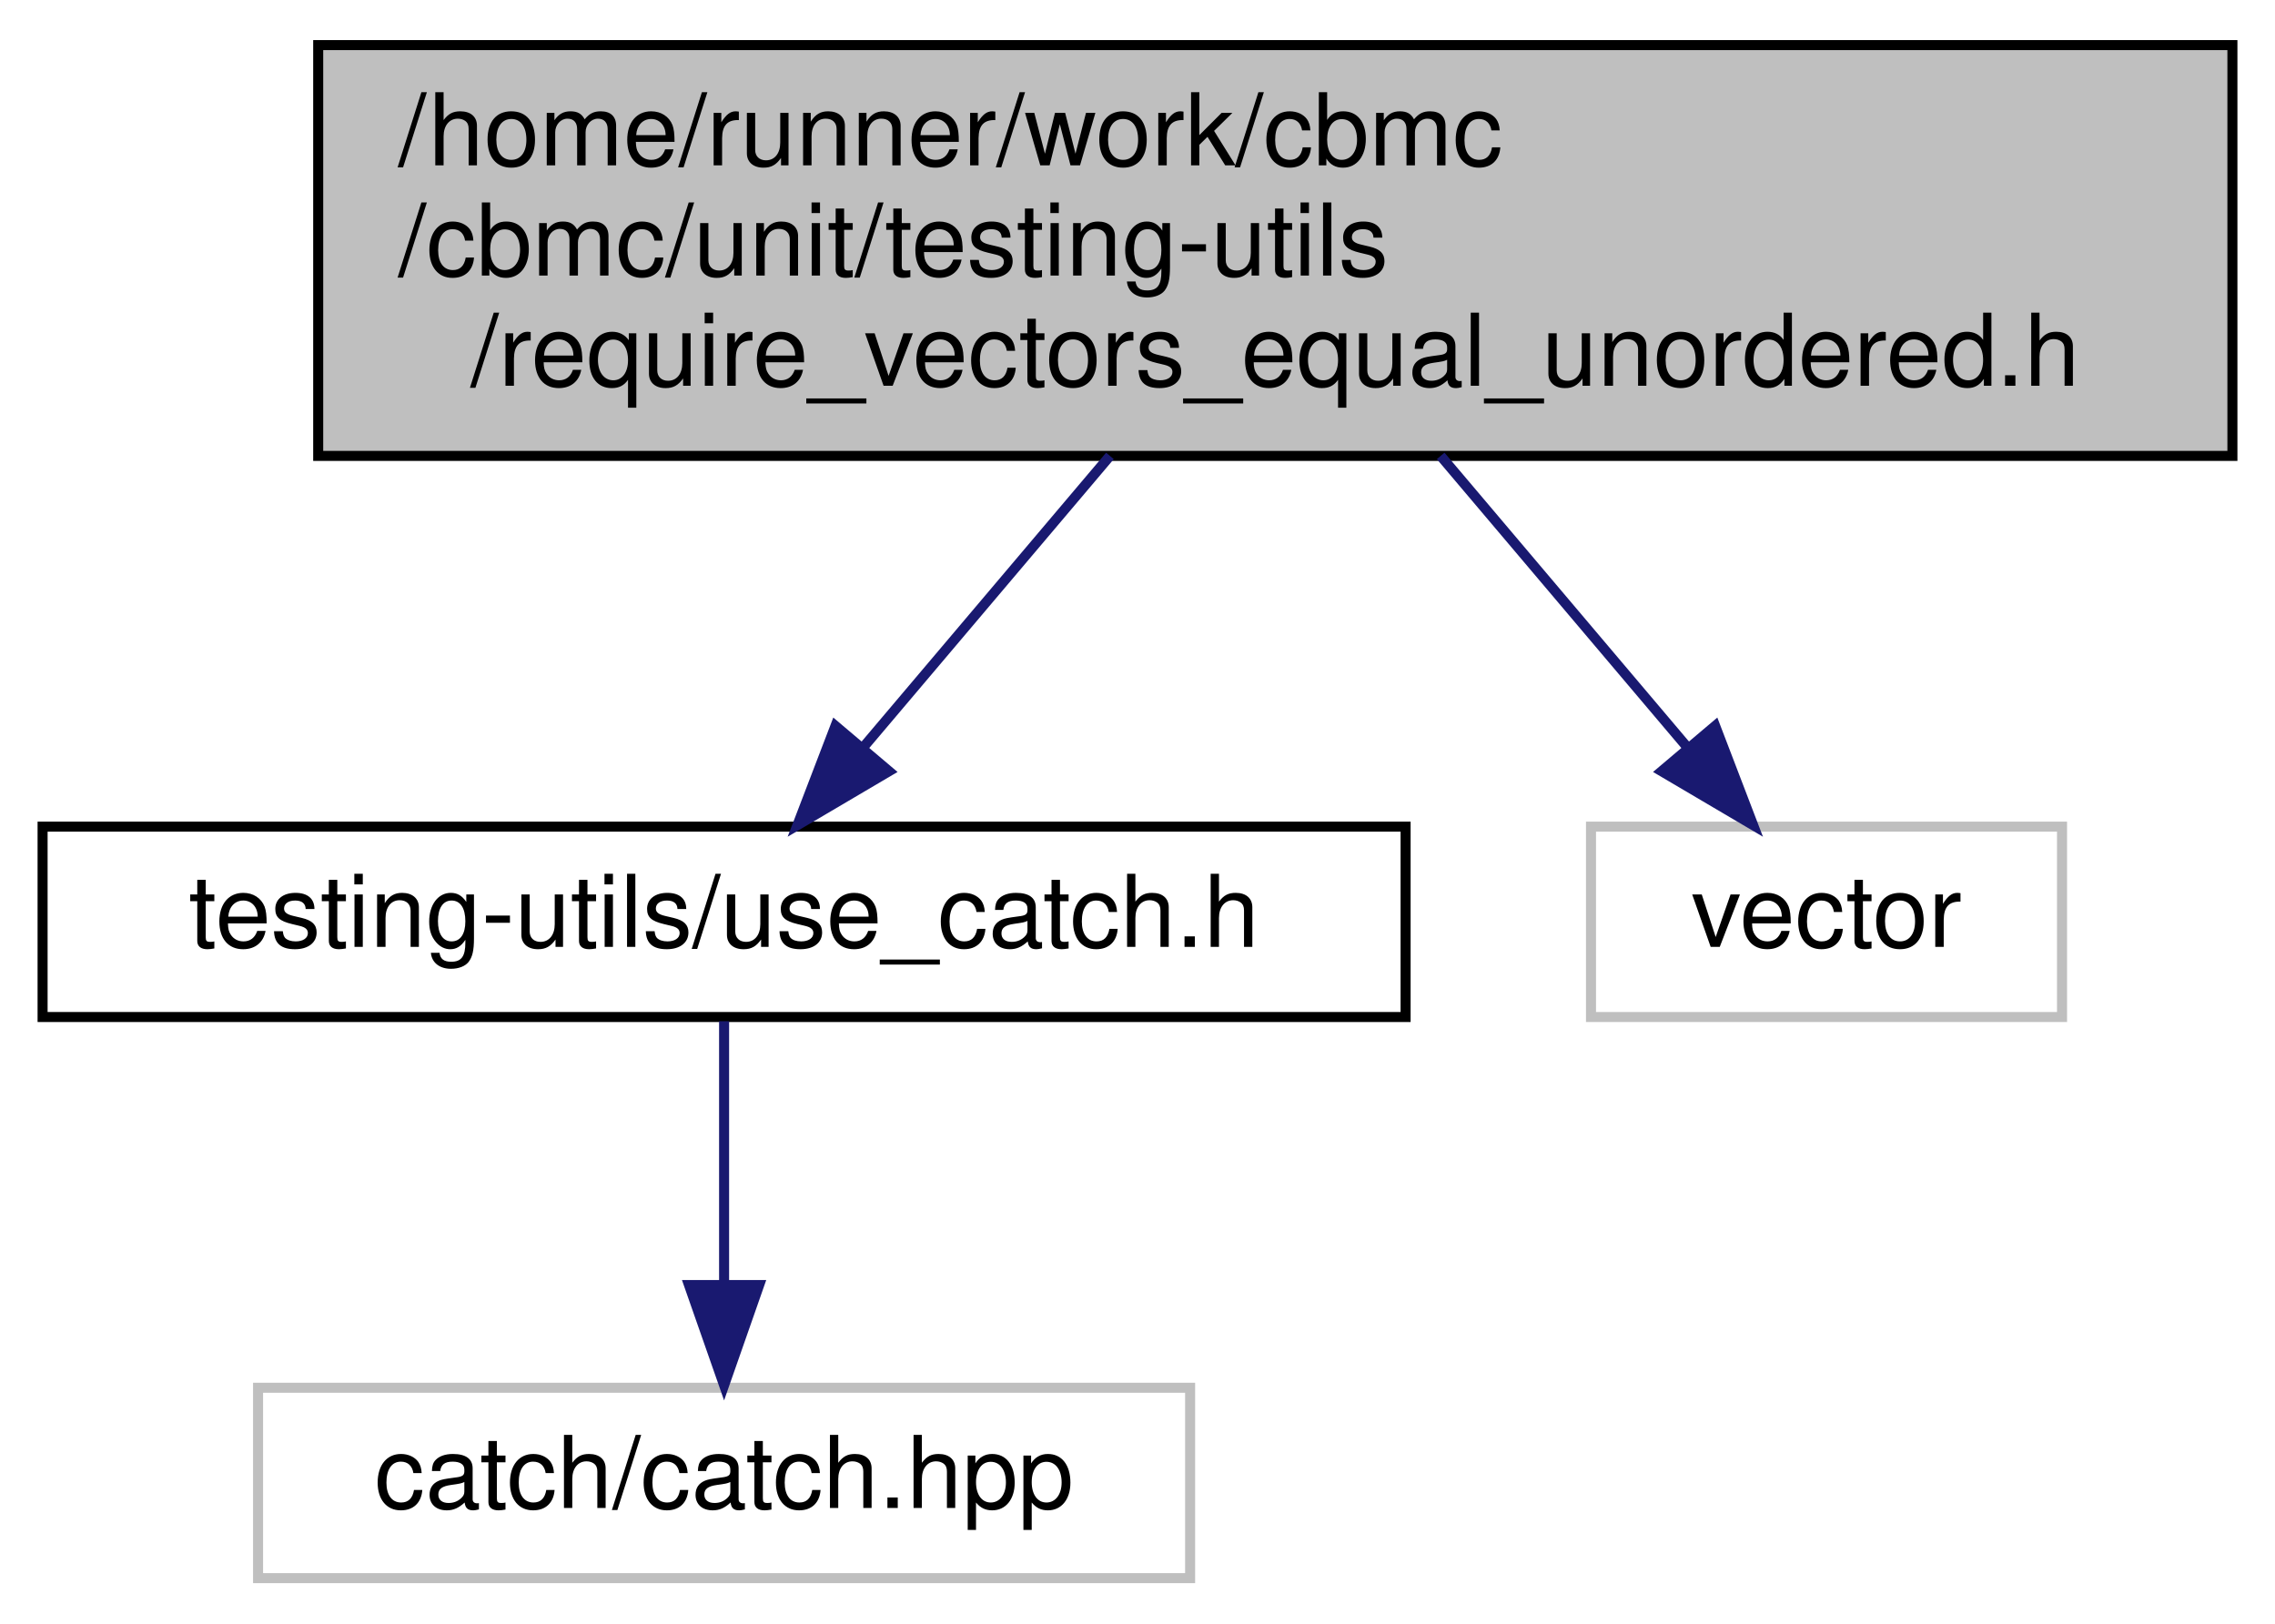
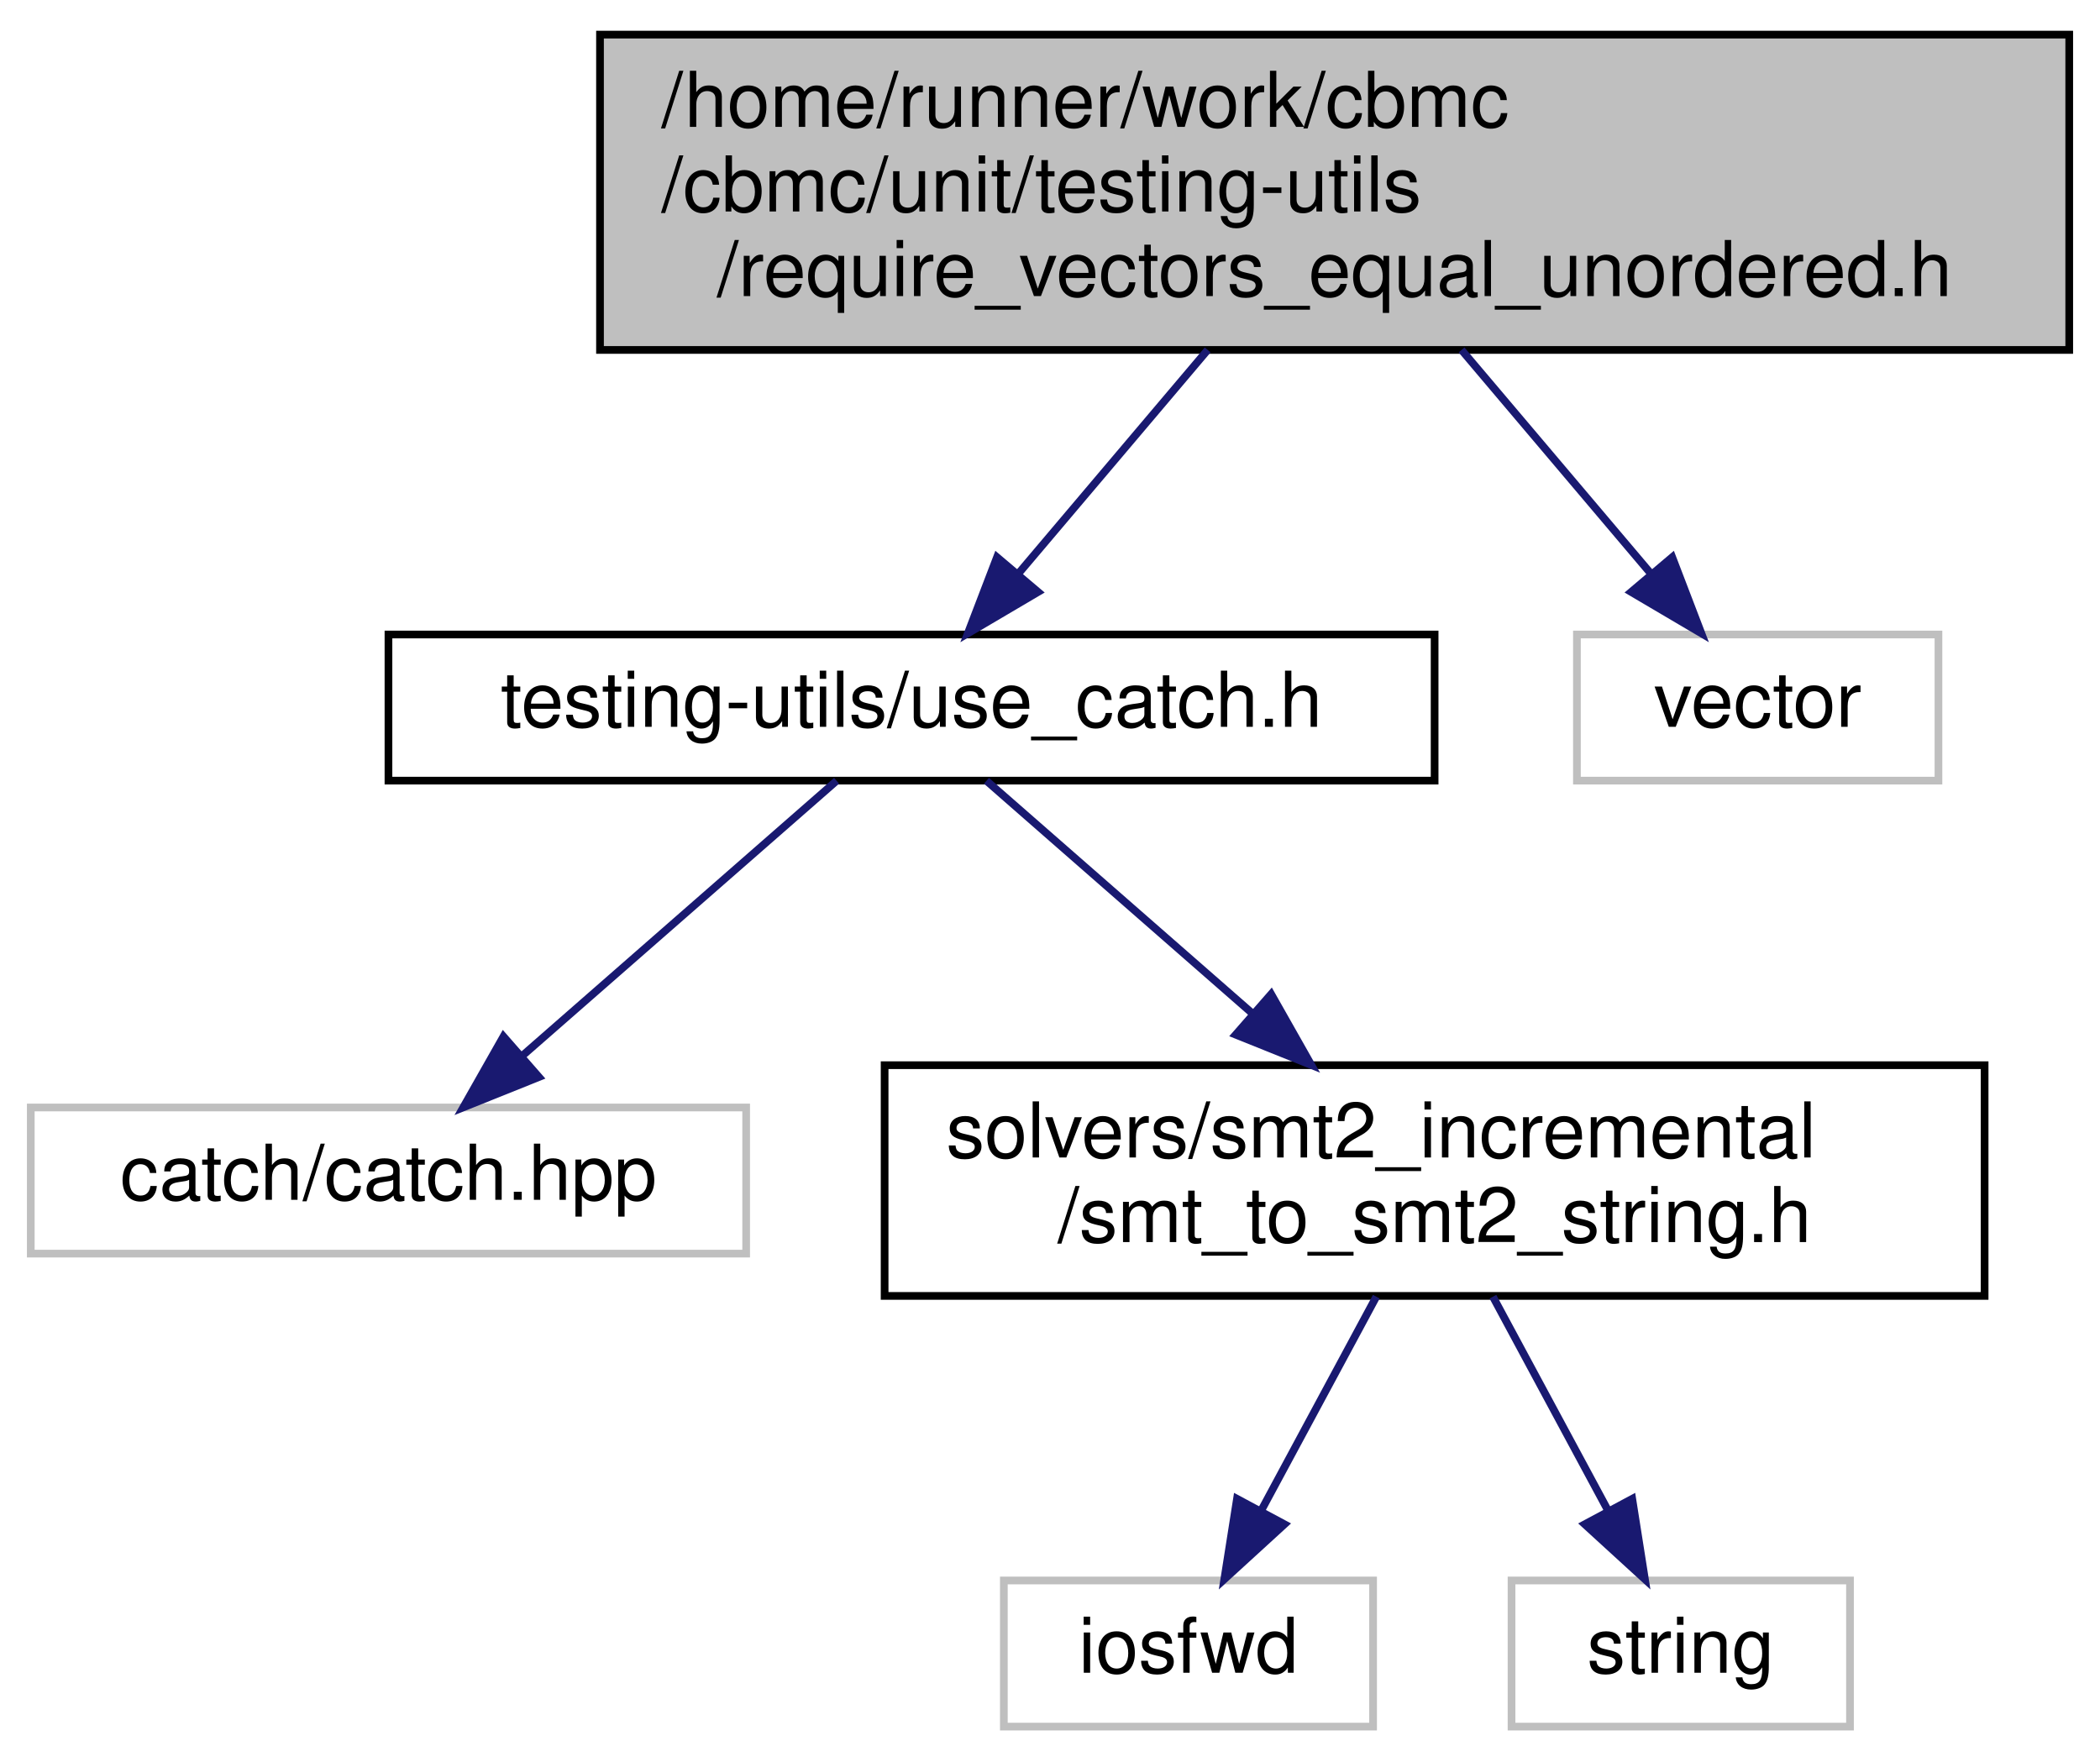
- <svg xmlns="http://www.w3.org/2000/svg" xmlns:xlink="http://www.w3.org/1999/xlink" width="227pt" height="162pt" viewBox="0.00 0.00 226.50 162.00">
-   <g id="graph0" class="graph" transform="scale(1 1) rotate(0) translate(4 158)">
+ <svg xmlns="http://www.w3.org/2000/svg" xmlns:xlink="http://www.w3.org/1999/xlink" width="273pt" height="229pt" viewBox="0.00 0.00 273.00 229.00">
+   <g id="graph0" class="graph" transform="scale(1 1) rotate(0) translate(4 225)">
    <g id="node1" class="node">
      <g id="a_node1">
        <a xlink:title=" ">
-           <polygon fill="#bfbfbf" stroke="black" points="27.5,-112.5 27.5,-153.5 218.5,-153.5 218.5,-112.5 27.5,-112.5" />
-           <text text-anchor="start" x="35.5" y="-141.5" font-family="Helvetica,sans-Serif" font-size="10.00">/home/runner/work/cbmc</text>
-           <text text-anchor="start" x="35.5" y="-130.5" font-family="Helvetica,sans-Serif" font-size="10.00">/cbmc/unit/testing-utils</text>
-           <text text-anchor="middle" x="123" y="-119.5" font-family="Helvetica,sans-Serif" font-size="10.00">/require_vectors_equal_unordered.h</text>
+           <polygon fill="#bfbfbf" stroke="black" points="74,-179.5 74,-220.5 265,-220.5 265,-179.5 74,-179.5" />
+           <text text-anchor="start" x="82" y="-208.5" font-family="Helvetica,sans-Serif" font-size="10.00">/home/runner/work/cbmc</text>
+           <text text-anchor="start" x="82" y="-197.5" font-family="Helvetica,sans-Serif" font-size="10.00">/cbmc/unit/testing-utils</text>
+           <text text-anchor="middle" x="169.5" y="-186.5" font-family="Helvetica,sans-Serif" font-size="10.00">/require_vectors_equal_unordered.h</text>
        </a>
      </g>
    </g>
    <g id="node2" class="node">
      <g id="a_node2">
        <a xlink:href="use__catch_8h.html" target="_top" xlink:title=" ">
-           <polygon fill="none" stroke="black" points="0,-56.5 0,-75.5 136,-75.5 136,-56.5 0,-56.5" />
-           <text text-anchor="middle" x="68" y="-63.5" font-family="Helvetica,sans-Serif" font-size="10.00">testing-utils/use_catch.h</text>
+           <polygon fill="none" stroke="black" points="46.5,-123.5 46.5,-142.5 182.5,-142.5 182.5,-123.5 46.5,-123.5" />
+           <text text-anchor="middle" x="114.5" y="-130.5" font-family="Helvetica,sans-Serif" font-size="10.00">testing-utils/use_catch.h</text>
        </a>
      </g>
    </g>
    <g id="edge1" class="edge">
-       <path fill="none" stroke="midnightblue" d="M106.5,-112.5C98.63,-103.2 89.33,-92.21 81.84,-83.36" />
-       <polygon fill="midnightblue" stroke="midnightblue" points="84.45,-81.03 75.32,-75.65 79.11,-85.55 84.45,-81.03" />
+       <path fill="none" stroke="midnightblue" d="M153,-179.5C145.13,-170.2 135.83,-159.21 128.34,-150.36" />
+       <polygon fill="midnightblue" stroke="midnightblue" points="130.95,-148.03 121.82,-142.65 125.61,-152.55 130.95,-148.03" />
+     </g>
+     <g id="node7" class="node">
+       <g id="a_node7">
+         <a xlink:title=" ">
+           <polygon fill="none" stroke="#bfbfbf" points="201,-123.5 201,-142.5 248,-142.5 248,-123.5 201,-123.5" />
+           <text text-anchor="middle" x="224.5" y="-130.5" font-family="Helvetica,sans-Serif" font-size="10.00">vector</text>
+         </a>
+       </g>
+     </g>
+     <g id="edge6" class="edge">
+       <path fill="none" stroke="midnightblue" d="M186,-179.5C193.87,-170.2 203.17,-159.21 210.66,-150.36" />
+       <polygon fill="midnightblue" stroke="midnightblue" points="213.39,-152.55 217.18,-142.65 208.05,-148.03 213.39,-152.55" />
+     </g>
+     <g id="node3" class="node">
+       <g id="a_node3">
+         <a xlink:title=" ">
+           <polygon fill="none" stroke="#bfbfbf" points="0,-62 0,-81 93,-81 93,-62 0,-62" />
+           <text text-anchor="middle" x="46.5" y="-69" font-family="Helvetica,sans-Serif" font-size="10.00">catch/catch.hpp</text>
+         </a>
+       </g>
+     </g>
+     <g id="edge2" class="edge">
+       <path fill="none" stroke="midnightblue" d="M104.76,-123.48C94.15,-114.2 76.98,-99.17 64.02,-87.83" />
+       <polygon fill="midnightblue" stroke="midnightblue" points="66.06,-84.96 56.22,-81.01 61.45,-90.23 66.06,-84.96" />
    </g>
    <g id="node4" class="node">
      <g id="a_node4">
-         <a xlink:title=" ">
-           <polygon fill="none" stroke="#bfbfbf" points="154.5,-56.5 154.5,-75.5 201.5,-75.5 201.5,-56.5 154.5,-56.5" />
-           <text text-anchor="middle" x="178" y="-63.5" font-family="Helvetica,sans-Serif" font-size="10.00">vector</text>
+         <a xlink:href="smt__to__smt2__string_8h.html" target="_top" xlink:title=" ">
+           <polygon fill="none" stroke="black" points="111,-56.5 111,-86.5 254,-86.5 254,-56.5 111,-56.5" />
+           <text text-anchor="start" x="119" y="-74.5" font-family="Helvetica,sans-Serif" font-size="10.00">solvers/smt2_incremental</text>
+           <text text-anchor="middle" x="182.5" y="-63.5" font-family="Helvetica,sans-Serif" font-size="10.00">/smt_to_smt2_string.h</text>
        </a>
      </g>
    </g>
    <g id="edge3" class="edge">
-       <path fill="none" stroke="midnightblue" d="M139.5,-112.5C147.37,-103.2 156.67,-92.21 164.16,-83.36" />
-       <polygon fill="midnightblue" stroke="midnightblue" points="166.89,-85.55 170.68,-75.65 161.55,-81.03 166.89,-85.55" />
+       <path fill="none" stroke="midnightblue" d="M124.24,-123.48C133.19,-115.64 146.83,-103.71 158.65,-93.37" />
+       <polygon fill="midnightblue" stroke="midnightblue" points="161.25,-95.74 166.47,-86.52 156.64,-90.47 161.25,-95.74" />
    </g>
-     <g id="node3" class="node">
-       <g id="a_node3">
+     <g id="node5" class="node">
+       <g id="a_node5">
        <a xlink:title=" ">
-           <polygon fill="none" stroke="#bfbfbf" points="21.5,-0.5 21.5,-19.5 114.5,-19.5 114.5,-0.5 21.5,-0.5" />
-           <text text-anchor="middle" x="68" y="-7.5" font-family="Helvetica,sans-Serif" font-size="10.00">catch/catch.hpp</text>
+           <polygon fill="none" stroke="#bfbfbf" points="126.5,-0.5 126.5,-19.5 174.5,-19.5 174.5,-0.5 126.5,-0.5" />
+           <text text-anchor="middle" x="150.5" y="-7.5" font-family="Helvetica,sans-Serif" font-size="10.00">iosfwd</text>
        </a>
      </g>
    </g>
-     <g id="edge2" class="edge">
-       <path fill="none" stroke="midnightblue" d="M68,-56.08C68,-49.01 68,-38.86 68,-29.99" />
-       <polygon fill="midnightblue" stroke="midnightblue" points="71.5,-29.75 68,-19.75 64.5,-29.75 71.5,-29.75" />
+     <g id="edge4" class="edge">
+       <path fill="none" stroke="midnightblue" d="M174.92,-56.4C170.46,-48.11 164.78,-37.55 160.02,-28.71" />
+       <polygon fill="midnightblue" stroke="midnightblue" points="162.98,-26.81 155.16,-19.66 156.81,-30.12 162.98,-26.81" />
+     </g>
+     <g id="node6" class="node">
+       <g id="a_node6">
+         <a xlink:title=" ">
+           <polygon fill="none" stroke="#bfbfbf" points="192.5,-0.5 192.5,-19.5 236.5,-19.5 236.5,-0.5 192.5,-0.5" />
+           <text text-anchor="middle" x="214.5" y="-7.5" font-family="Helvetica,sans-Serif" font-size="10.00">string</text>
+         </a>
+       </g>
+     </g>
+     <g id="edge5" class="edge">
+       <path fill="none" stroke="midnightblue" d="M190.08,-56.4C194.54,-48.11 200.22,-37.55 204.98,-28.71" />
+       <polygon fill="midnightblue" stroke="midnightblue" points="208.19,-30.12 209.84,-19.66 202.02,-26.81 208.19,-30.12" />
    </g>
  </g>
</svg>
